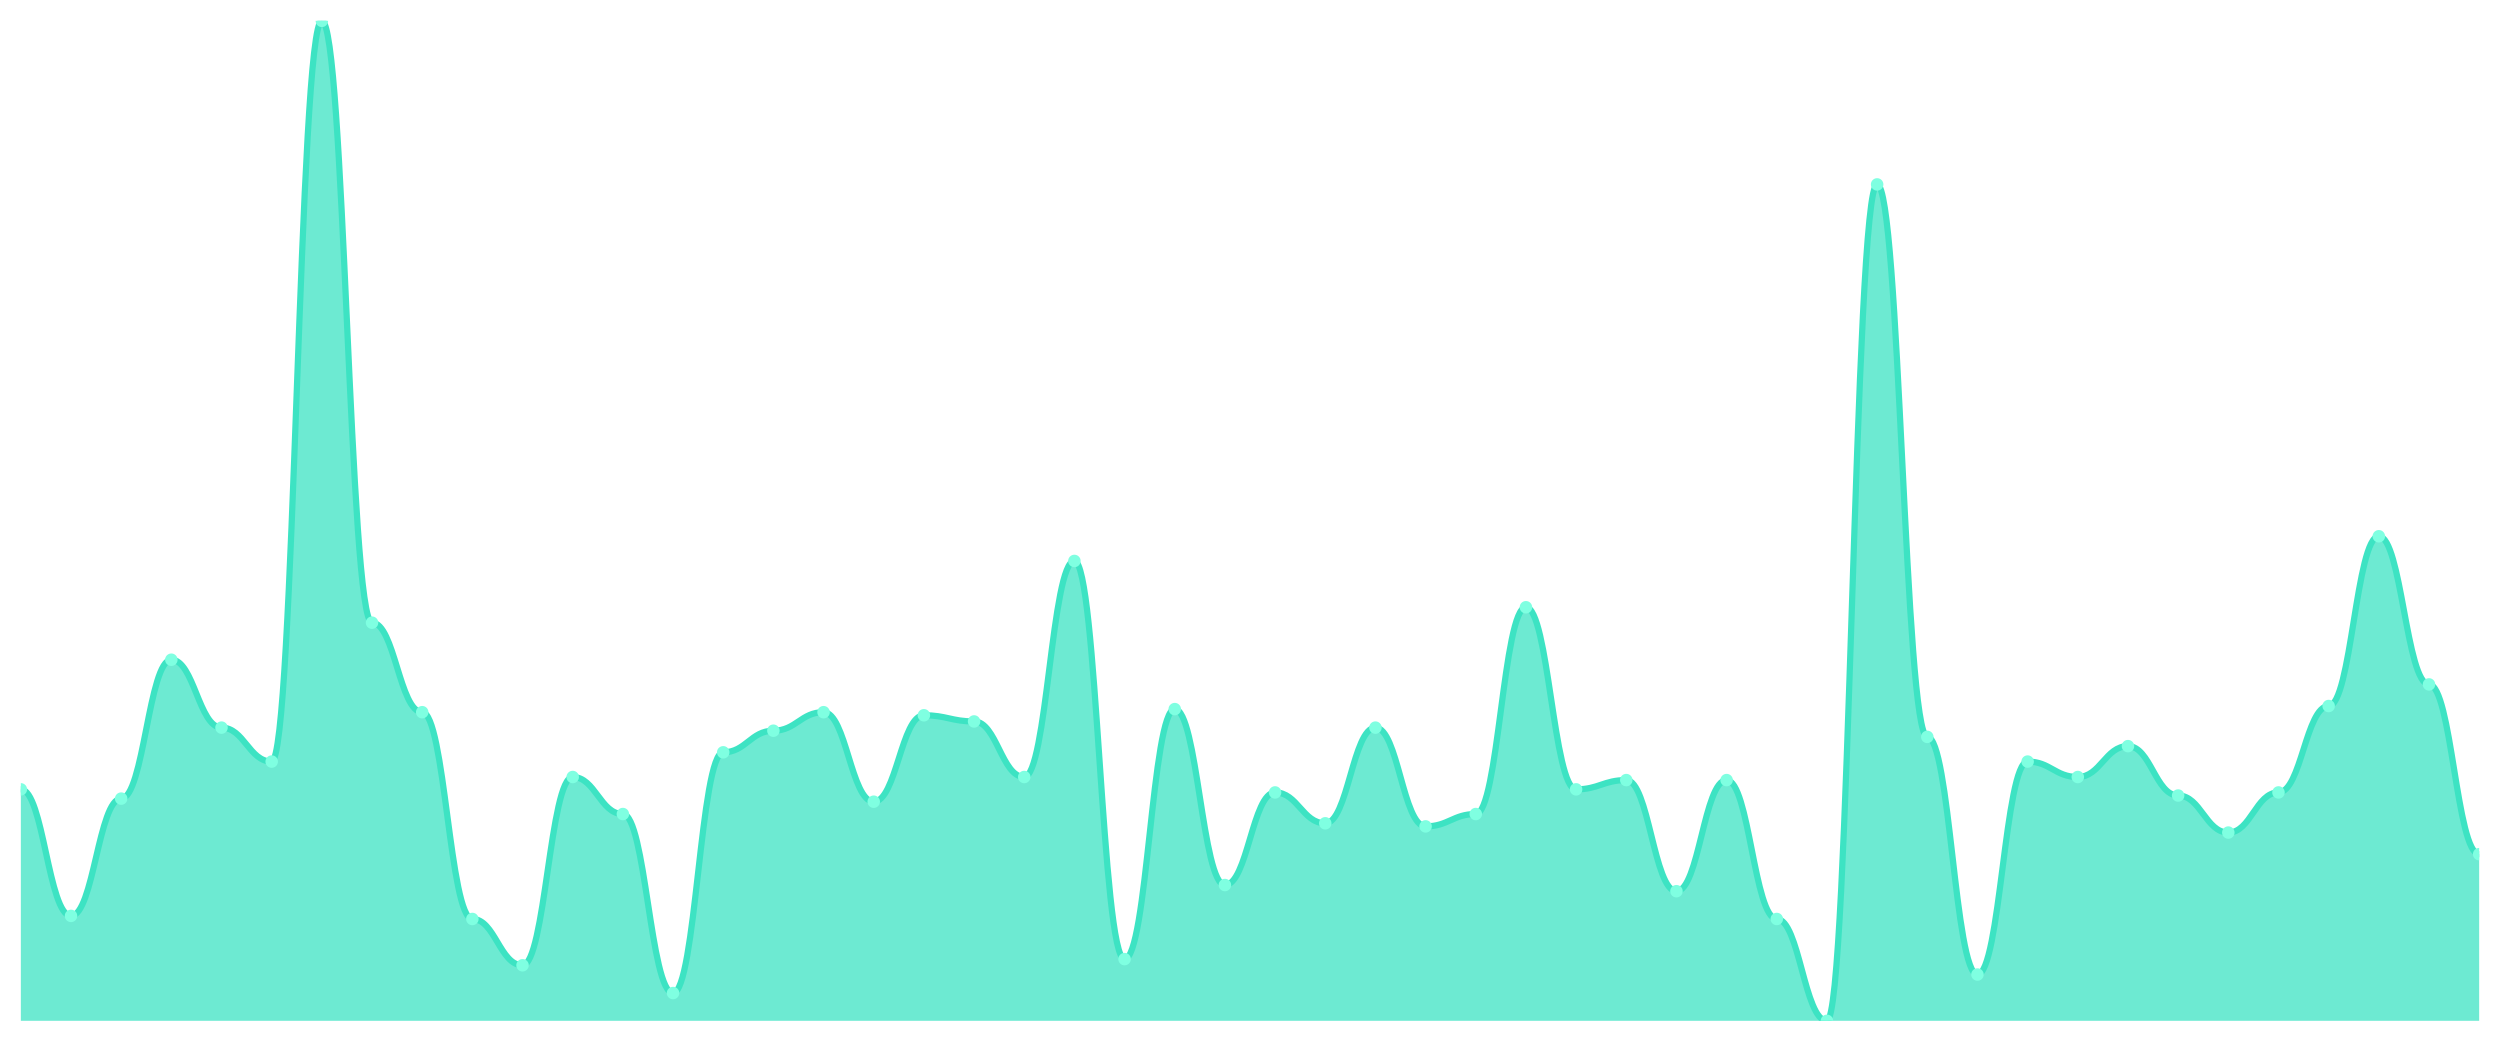
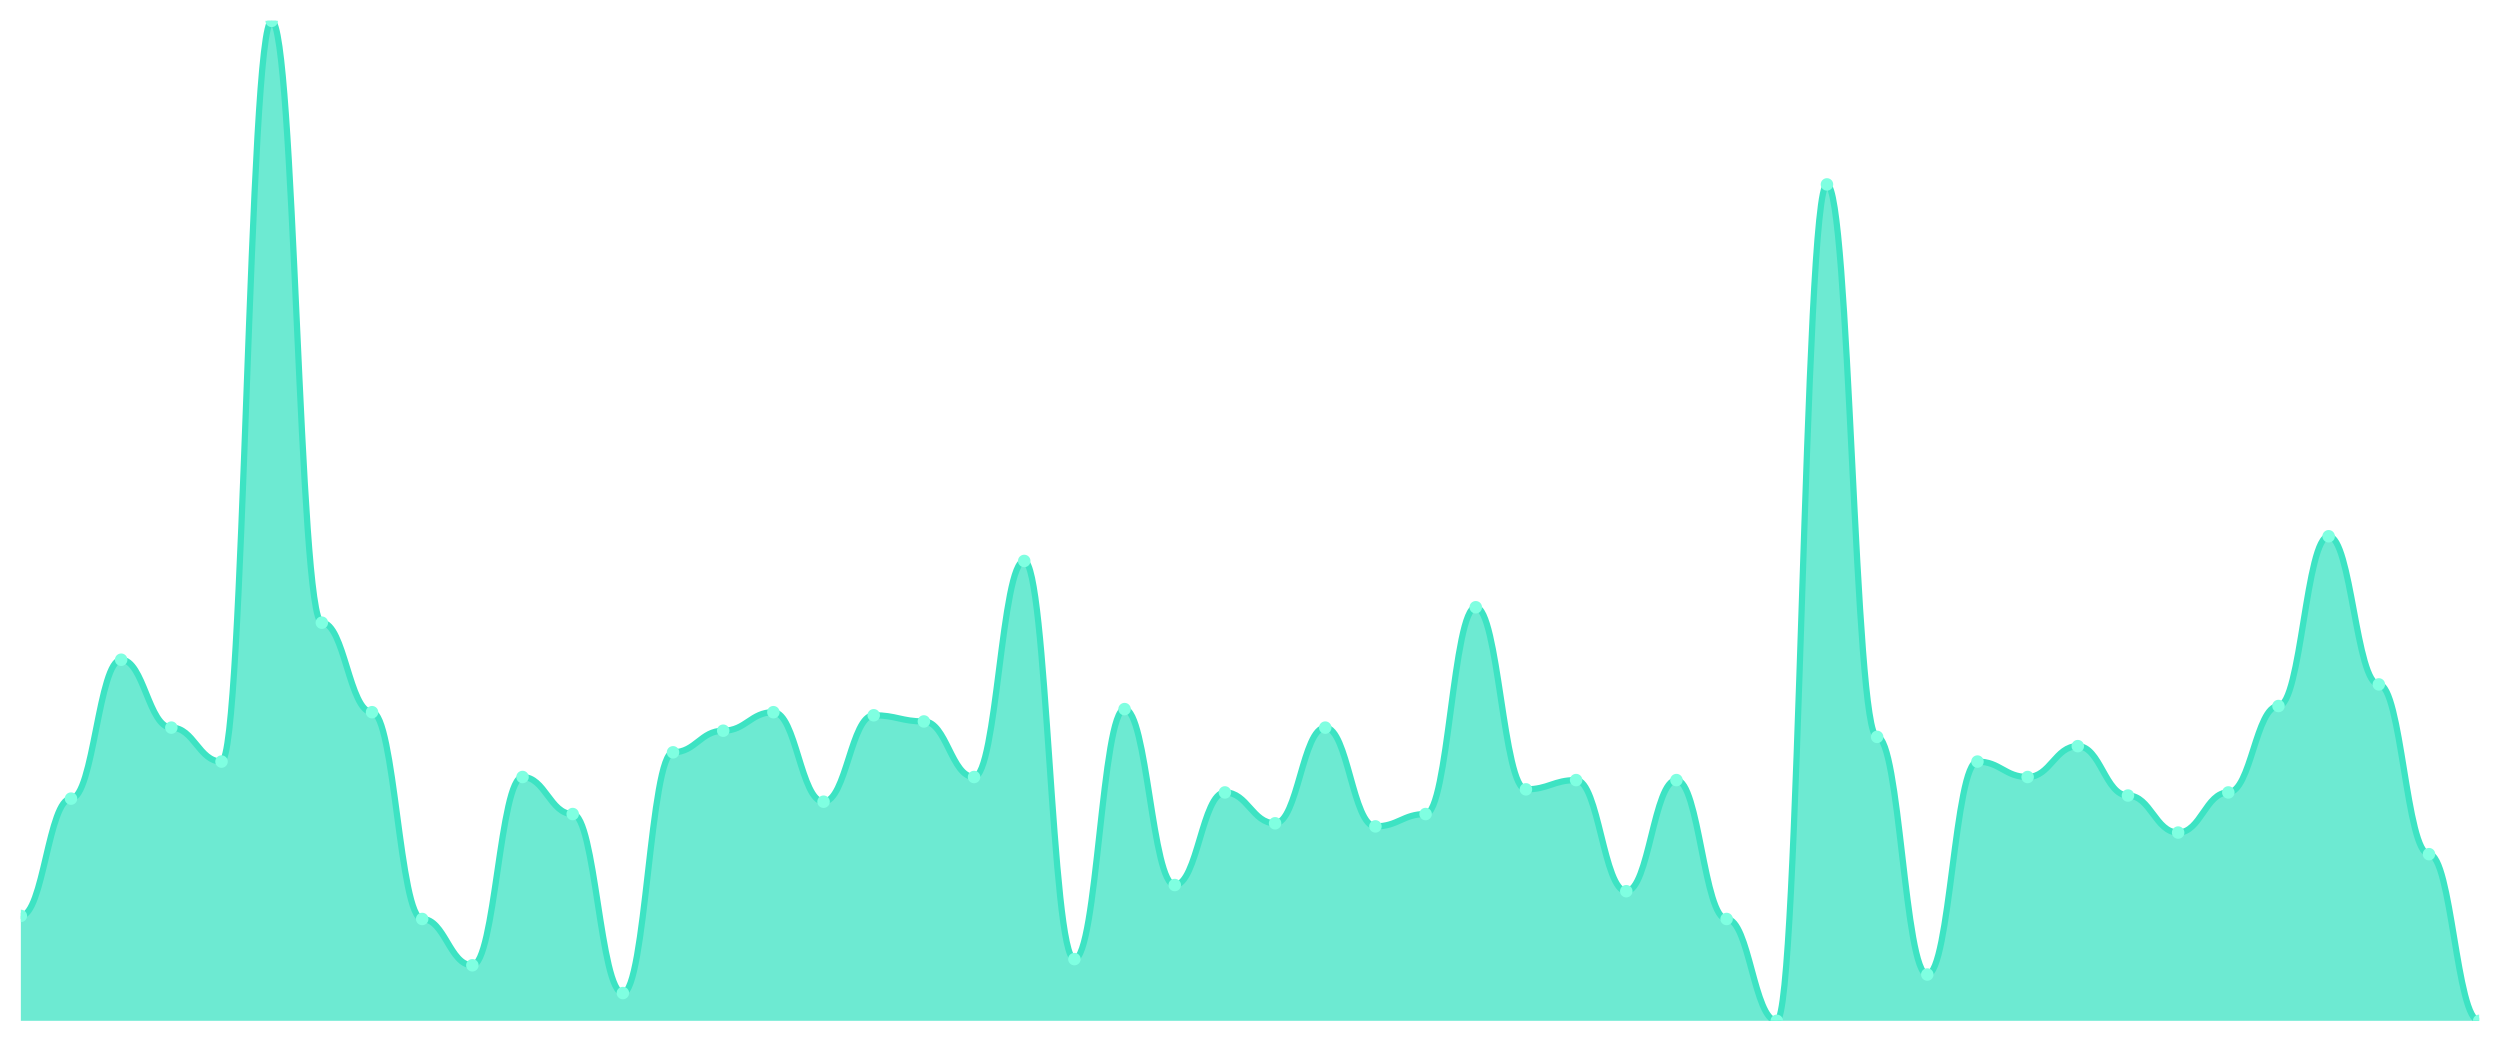
<svg xmlns="http://www.w3.org/2000/svg" viewBox="0 0 1200 500" width="1200" height="500">
  <defs>
    <clipPath id="c">
      <rect x="10" y="10" width="1180" height="480" />
    </clipPath>
  </defs>
  <rect width="1200" height="500" fill="none" />
  <g clip-path="url(#c)">
-     <path d="M 10,490 L 10,378.889 C 20.837,378.889 23.245,439.63 34.082,439.63 C 44.918,439.63 47.327,383.333 58.163,383.333 C 69,383.333 71.408,316.667 82.245,316.667 C 93.082,316.667 95.49,349.259 106.327,349.259 C 117.163,349.259 119.571,365.556 130.408,365.556 C 141.245,365.556 143.653,10 154.49,10 C 165.327,10 167.735,298.889 178.571,298.889 C 189.408,298.889 191.816,341.852 202.653,341.852 C 213.49,341.852 215.898,441.111 226.735,441.111 C 237.571,441.111 239.98,463.333 250.816,463.333 C 261.653,463.333 264.061,372.963 274.898,372.963 C 285.735,372.963 288.143,390.741 298.98,390.741 C 309.816,390.741 312.224,476.667 323.061,476.667 C 333.898,476.667 336.306,361.111 347.143,361.111 C 357.98,361.111 360.388,350.741 371.224,350.741 C 382.061,350.741 384.469,341.852 395.306,341.852 C 406.143,341.852 408.551,384.815 419.388,384.815 C 430.224,384.815 432.633,343.333 443.469,343.333 C 454.306,343.333 456.714,346.296 467.551,346.296 C 478.388,346.296 480.796,372.963 491.633,372.963 C 502.469,372.963 504.878,269.259 515.714,269.259 C 526.551,269.259 528.959,460.37 539.796,460.37 C 550.633,460.37 553.041,340.37 563.878,340.37 C 574.714,340.37 577.122,424.815 587.959,424.815 C 598.796,424.815 601.204,380.37 612.041,380.37 C 622.878,380.37 625.286,395.185 636.122,395.185 C 646.959,395.185 649.367,349.259 660.204,349.259 C 671.041,349.259 673.449,396.667 684.286,396.667 C 695.122,396.667 697.531,390.741 708.367,390.741 C 719.204,390.741 721.612,291.481 732.449,291.481 C 743.286,291.481 745.694,378.889 756.531,378.889 C 767.367,378.889 769.776,374.444 780.612,374.444 C 791.449,374.444 793.857,427.778 804.694,427.778 C 815.531,427.778 817.939,374.444 828.776,374.444 C 839.612,374.444 842.02,441.111 852.857,441.111 C 863.694,441.111 866.102,490 876.939,490 C 887.776,490 890.184,88.519 901.02,88.519 C 911.857,88.519 914.265,353.704 925.102,353.704 C 935.939,353.704 938.347,467.778 949.184,467.778 C 960.02,467.778 962.429,365.556 973.265,365.556 C 984.102,365.556 986.51,372.963 997.347,372.963 C 1008.184,372.963 1010.592,358.148 1021.429,358.148 C 1032.265,358.148 1034.673,381.852 1045.51,381.852 C 1056.347,381.852 1058.755,399.63 1069.592,399.63 C 1080.429,399.63 1082.837,380.37 1093.673,380.37 C 1104.51,380.37 1106.918,338.889 1117.755,338.889 C 1128.592,338.889 1131,257.407 1141.837,257.407 C 1152.673,257.407 1155.082,328.519 1165.918,328.519 C 1176.755,328.519 1179.163,410 1190,410 L 1190,490 Z" fill="rgba(61,227,195,0.75)" />
-     <path d="M 10,378.889 C 20.837,378.889 23.245,439.63 34.082,439.63 C 44.918,439.63 47.327,383.333 58.163,383.333 C 69,383.333 71.408,316.667 82.245,316.667 C 93.082,316.667 95.49,349.259 106.327,349.259 C 117.163,349.259 119.571,365.556 130.408,365.556 C 141.245,365.556 143.653,10 154.49,10 C 165.327,10 167.735,298.889 178.571,298.889 C 189.408,298.889 191.816,341.852 202.653,341.852 C 213.49,341.852 215.898,441.111 226.735,441.111 C 237.571,441.111 239.98,463.333 250.816,463.333 C 261.653,463.333 264.061,372.963 274.898,372.963 C 285.735,372.963 288.143,390.741 298.98,390.741 C 309.816,390.741 312.224,476.667 323.061,476.667 C 333.898,476.667 336.306,361.111 347.143,361.111 C 357.98,361.111 360.388,350.741 371.224,350.741 C 382.061,350.741 384.469,341.852 395.306,341.852 C 406.143,341.852 408.551,384.815 419.388,384.815 C 430.224,384.815 432.633,343.333 443.469,343.333 C 454.306,343.333 456.714,346.296 467.551,346.296 C 478.388,346.296 480.796,372.963 491.633,372.963 C 502.469,372.963 504.878,269.259 515.714,269.259 C 526.551,269.259 528.959,460.37 539.796,460.37 C 550.633,460.37 553.041,340.37 563.878,340.37 C 574.714,340.37 577.122,424.815 587.959,424.815 C 598.796,424.815 601.204,380.37 612.041,380.37 C 622.878,380.37 625.286,395.185 636.122,395.185 C 646.959,395.185 649.367,349.259 660.204,349.259 C 671.041,349.259 673.449,396.667 684.286,396.667 C 695.122,396.667 697.531,390.741 708.367,390.741 C 719.204,390.741 721.612,291.481 732.449,291.481 C 743.286,291.481 745.694,378.889 756.531,378.889 C 767.367,378.889 769.776,374.444 780.612,374.444 C 791.449,374.444 793.857,427.778 804.694,427.778 C 815.531,427.778 817.939,374.444 828.776,374.444 C 839.612,374.444 842.02,441.111 852.857,441.111 C 863.694,441.111 866.102,490 876.939,490 C 887.776,490 890.184,88.519 901.02,88.519 C 911.857,88.519 914.265,353.704 925.102,353.704 C 935.939,353.704 938.347,467.778 949.184,467.778 C 960.02,467.778 962.429,365.556 973.265,365.556 C 984.102,365.556 986.51,372.963 997.347,372.963 C 1008.184,372.963 1010.592,358.148 1021.429,358.148 C 1032.265,358.148 1034.673,381.852 1045.51,381.852 C 1056.347,381.852 1058.755,399.63 1069.592,399.63 C 1080.429,399.63 1082.837,380.37 1093.673,380.37 C 1104.51,380.37 1106.918,338.889 1117.755,338.889 C 1128.592,338.889 1131,257.407 1141.837,257.407 C 1152.673,257.407 1155.082,328.519 1165.918,328.519 C 1176.755,328.519 1179.163,410 1190,410" fill="none" stroke="#3de3c3" stroke-width="3" stroke-linecap="round" stroke-linejoin="round" />
-     <circle cx="10" cy="378.889" r="3" fill="#7fffe1" />
-     <circle cx="34.082" cy="439.63" r="3" fill="#7fffe1" />
-     <circle cx="58.163" cy="383.333" r="3" fill="#7fffe1" />
-     <circle cx="82.245" cy="316.667" r="3" fill="#7fffe1" />
-     <circle cx="106.327" cy="349.259" r="3" fill="#7fffe1" />
-     <circle cx="130.408" cy="365.556" r="3" fill="#7fffe1" />
-     <circle cx="154.49" cy="10" r="3" fill="#7fffe1" />
-     <circle cx="178.571" cy="298.889" r="3" fill="#7fffe1" />
-     <circle cx="202.653" cy="341.852" r="3" fill="#7fffe1" />
-     <circle cx="226.735" cy="441.111" r="3" fill="#7fffe1" />
-     <circle cx="250.816" cy="463.333" r="3" fill="#7fffe1" />
-     <circle cx="274.898" cy="372.963" r="3" fill="#7fffe1" />
-     <circle cx="298.98" cy="390.741" r="3" fill="#7fffe1" />
-     <circle cx="323.061" cy="476.667" r="3" fill="#7fffe1" />
-     <circle cx="347.143" cy="361.111" r="3" fill="#7fffe1" />
-     <circle cx="371.224" cy="350.741" r="3" fill="#7fffe1" />
-     <circle cx="395.306" cy="341.852" r="3" fill="#7fffe1" />
-     <circle cx="419.388" cy="384.815" r="3" fill="#7fffe1" />
-     <circle cx="443.469" cy="343.333" r="3" fill="#7fffe1" />
-     <circle cx="467.551" cy="346.296" r="3" fill="#7fffe1" />
-     <circle cx="491.633" cy="372.963" r="3" fill="#7fffe1" />
-     <circle cx="515.714" cy="269.259" r="3" fill="#7fffe1" />
-     <circle cx="539.796" cy="460.37" r="3" fill="#7fffe1" />
-     <circle cx="563.878" cy="340.37" r="3" fill="#7fffe1" />
-     <circle cx="587.959" cy="424.815" r="3" fill="#7fffe1" />
-     <circle cx="612.041" cy="380.37" r="3" fill="#7fffe1" />
-     <circle cx="636.122" cy="395.185" r="3" fill="#7fffe1" />
-     <circle cx="660.204" cy="349.259" r="3" fill="#7fffe1" />
-     <circle cx="684.286" cy="396.667" r="3" fill="#7fffe1" />
-     <circle cx="708.367" cy="390.741" r="3" fill="#7fffe1" />
-     <circle cx="732.449" cy="291.481" r="3" fill="#7fffe1" />
-     <circle cx="756.531" cy="378.889" r="3" fill="#7fffe1" />
-     <circle cx="780.612" cy="374.444" r="3" fill="#7fffe1" />
-     <circle cx="804.694" cy="427.778" r="3" fill="#7fffe1" />
-     <circle cx="828.776" cy="374.444" r="3" fill="#7fffe1" />
-     <circle cx="852.857" cy="441.111" r="3" fill="#7fffe1" />
-     <circle cx="876.939" cy="490" r="3" fill="#7fffe1" />
-     <circle cx="901.02" cy="88.519" r="3" fill="#7fffe1" />
-     <circle cx="925.102" cy="353.704" r="3" fill="#7fffe1" />
-     <circle cx="949.184" cy="467.778" r="3" fill="#7fffe1" />
-     <circle cx="973.265" cy="365.556" r="3" fill="#7fffe1" />
-     <circle cx="997.347" cy="372.963" r="3" fill="#7fffe1" />
-     <circle cx="1021.429" cy="358.148" r="3" fill="#7fffe1" />
-     <circle cx="1045.51" cy="381.852" r="3" fill="#7fffe1" />
-     <circle cx="1069.592" cy="399.63" r="3" fill="#7fffe1" />
-     <circle cx="1093.673" cy="380.37" r="3" fill="#7fffe1" />
-     <circle cx="1117.755" cy="338.889" r="3" fill="#7fffe1" />
-     <circle cx="1141.837" cy="257.407" r="3" fill="#7fffe1" />
-     <circle cx="1165.918" cy="328.519" r="3" fill="#7fffe1" />
-     <circle cx="1190" cy="410" r="3" fill="#7fffe1" />
+     <path d="M 10,490 L 10,439.63 C 20.837,439.63 23.245,383.333 34.082,383.333 C 44.918,383.333 47.327,316.667 58.163,316.667 C 69,316.667 71.408,349.259 82.245,349.259 C 93.082,349.259 95.49,365.556 106.327,365.556 C 117.163,365.556 119.571,10 130.408,10 C 141.245,10 143.653,298.889 154.49,298.889 C 165.327,298.889 167.735,341.852 178.571,341.852 C 189.408,341.852 191.816,441.111 202.653,441.111 C 213.49,441.111 215.898,463.333 226.735,463.333 C 237.571,463.333 239.98,372.963 250.816,372.963 C 261.653,372.963 264.061,390.741 274.898,390.741 C 285.735,390.741 288.143,476.667 298.98,476.667 C 309.816,476.667 312.224,361.111 323.061,361.111 C 333.898,361.111 336.306,350.741 347.143,350.741 C 357.98,350.741 360.388,341.852 371.224,341.852 C 382.061,341.852 384.469,384.815 395.306,384.815 C 406.143,384.815 408.551,343.333 419.388,343.333 C 430.224,343.333 432.633,346.296 443.469,346.296 C 454.306,346.296 456.714,372.963 467.551,372.963 C 478.388,372.963 480.796,269.259 491.633,269.259 C 502.469,269.259 504.878,460.37 515.714,460.37 C 526.551,460.37 528.959,340.37 539.796,340.37 C 550.633,340.37 553.041,424.815 563.878,424.815 C 574.714,424.815 577.122,380.37 587.959,380.37 C 598.796,380.37 601.204,395.185 612.041,395.185 C 622.878,395.185 625.286,349.259 636.122,349.259 C 646.959,349.259 649.367,396.667 660.204,396.667 C 671.041,396.667 673.449,390.741 684.286,390.741 C 695.122,390.741 697.531,291.481 708.367,291.481 C 719.204,291.481 721.612,378.889 732.449,378.889 C 743.286,378.889 745.694,374.444 756.531,374.444 C 767.367,374.444 769.776,427.778 780.612,427.778 C 791.449,427.778 793.857,374.444 804.694,374.444 C 815.531,374.444 817.939,441.111 828.776,441.111 C 839.612,441.111 842.02,490 852.857,490 C 863.694,490 866.102,88.519 876.939,88.519 C 887.776,88.519 890.184,353.704 901.02,353.704 C 911.857,353.704 914.265,467.778 925.102,467.778 C 935.939,467.778 938.347,365.556 949.184,365.556 C 960.02,365.556 962.429,372.963 973.265,372.963 C 984.102,372.963 986.51,358.148 997.347,358.148 C 1008.184,358.148 1010.592,381.852 1021.429,381.852 C 1032.265,381.852 1034.673,399.63 1045.51,399.63 C 1056.347,399.63 1058.755,380.37 1069.592,380.37 C 1080.429,380.37 1082.837,338.889 1093.673,338.889 C 1104.51,338.889 1106.918,257.407 1117.755,257.407 C 1128.592,257.407 1131,328.519 1141.837,328.519 C 1152.673,328.519 1155.082,410 1165.918,410 C 1176.755,410 1179.163,490 1190,490 L 1190,490 Z" fill="rgba(61,227,195,0.75)" />
+     <path d="M 10,439.63 C 20.837,439.63 23.245,383.333 34.082,383.333 C 44.918,383.333 47.327,316.667 58.163,316.667 C 69,316.667 71.408,349.259 82.245,349.259 C 93.082,349.259 95.49,365.556 106.327,365.556 C 117.163,365.556 119.571,10 130.408,10 C 141.245,10 143.653,298.889 154.49,298.889 C 165.327,298.889 167.735,341.852 178.571,341.852 C 189.408,341.852 191.816,441.111 202.653,441.111 C 213.49,441.111 215.898,463.333 226.735,463.333 C 237.571,463.333 239.98,372.963 250.816,372.963 C 261.653,372.963 264.061,390.741 274.898,390.741 C 285.735,390.741 288.143,476.667 298.98,476.667 C 309.816,476.667 312.224,361.111 323.061,361.111 C 333.898,361.111 336.306,350.741 347.143,350.741 C 357.98,350.741 360.388,341.852 371.224,341.852 C 382.061,341.852 384.469,384.815 395.306,384.815 C 406.143,384.815 408.551,343.333 419.388,343.333 C 430.224,343.333 432.633,346.296 443.469,346.296 C 454.306,346.296 456.714,372.963 467.551,372.963 C 478.388,372.963 480.796,269.259 491.633,269.259 C 502.469,269.259 504.878,460.37 515.714,460.37 C 526.551,460.37 528.959,340.37 539.796,340.37 C 550.633,340.37 553.041,424.815 563.878,424.815 C 574.714,424.815 577.122,380.37 587.959,380.37 C 598.796,380.37 601.204,395.185 612.041,395.185 C 622.878,395.185 625.286,349.259 636.122,349.259 C 646.959,349.259 649.367,396.667 660.204,396.667 C 671.041,396.667 673.449,390.741 684.286,390.741 C 695.122,390.741 697.531,291.481 708.367,291.481 C 719.204,291.481 721.612,378.889 732.449,378.889 C 743.286,378.889 745.694,374.444 756.531,374.444 C 767.367,374.444 769.776,427.778 780.612,427.778 C 791.449,427.778 793.857,374.444 804.694,374.444 C 815.531,374.444 817.939,441.111 828.776,441.111 C 839.612,441.111 842.02,490 852.857,490 C 863.694,490 866.102,88.519 876.939,88.519 C 887.776,88.519 890.184,353.704 901.02,353.704 C 911.857,353.704 914.265,467.778 925.102,467.778 C 935.939,467.778 938.347,365.556 949.184,365.556 C 960.02,365.556 962.429,372.963 973.265,372.963 C 984.102,372.963 986.51,358.148 997.347,358.148 C 1008.184,358.148 1010.592,381.852 1021.429,381.852 C 1032.265,381.852 1034.673,399.63 1045.51,399.63 C 1056.347,399.63 1058.755,380.37 1069.592,380.37 C 1080.429,380.37 1082.837,338.889 1093.673,338.889 C 1104.51,338.889 1106.918,257.407 1117.755,257.407 C 1128.592,257.407 1131,328.519 1141.837,328.519 C 1152.673,328.519 1155.082,410 1165.918,410 C 1176.755,410 1179.163,490 1190,490" fill="none" stroke="#3de3c3" stroke-width="3" stroke-linecap="round" stroke-linejoin="round" />
+     <circle cx="10" cy="439.63" r="3" fill="#7fffe1" />
+     <circle cx="34.082" cy="383.333" r="3" fill="#7fffe1" />
+     <circle cx="58.163" cy="316.667" r="3" fill="#7fffe1" />
+     <circle cx="82.245" cy="349.259" r="3" fill="#7fffe1" />
+     <circle cx="106.327" cy="365.556" r="3" fill="#7fffe1" />
+     <circle cx="130.408" cy="10" r="3" fill="#7fffe1" />
+     <circle cx="154.49" cy="298.889" r="3" fill="#7fffe1" />
+     <circle cx="178.571" cy="341.852" r="3" fill="#7fffe1" />
+     <circle cx="202.653" cy="441.111" r="3" fill="#7fffe1" />
+     <circle cx="226.735" cy="463.333" r="3" fill="#7fffe1" />
+     <circle cx="250.816" cy="372.963" r="3" fill="#7fffe1" />
+     <circle cx="274.898" cy="390.741" r="3" fill="#7fffe1" />
+     <circle cx="298.98" cy="476.667" r="3" fill="#7fffe1" />
+     <circle cx="323.061" cy="361.111" r="3" fill="#7fffe1" />
+     <circle cx="347.143" cy="350.741" r="3" fill="#7fffe1" />
+     <circle cx="371.224" cy="341.852" r="3" fill="#7fffe1" />
+     <circle cx="395.306" cy="384.815" r="3" fill="#7fffe1" />
+     <circle cx="419.388" cy="343.333" r="3" fill="#7fffe1" />
+     <circle cx="443.469" cy="346.296" r="3" fill="#7fffe1" />
+     <circle cx="467.551" cy="372.963" r="3" fill="#7fffe1" />
+     <circle cx="491.633" cy="269.259" r="3" fill="#7fffe1" />
+     <circle cx="515.714" cy="460.37" r="3" fill="#7fffe1" />
+     <circle cx="539.796" cy="340.37" r="3" fill="#7fffe1" />
+     <circle cx="563.878" cy="424.815" r="3" fill="#7fffe1" />
+     <circle cx="587.959" cy="380.37" r="3" fill="#7fffe1" />
+     <circle cx="612.041" cy="395.185" r="3" fill="#7fffe1" />
+     <circle cx="636.122" cy="349.259" r="3" fill="#7fffe1" />
+     <circle cx="660.204" cy="396.667" r="3" fill="#7fffe1" />
+     <circle cx="684.286" cy="390.741" r="3" fill="#7fffe1" />
+     <circle cx="708.367" cy="291.481" r="3" fill="#7fffe1" />
+     <circle cx="732.449" cy="378.889" r="3" fill="#7fffe1" />
+     <circle cx="756.531" cy="374.444" r="3" fill="#7fffe1" />
+     <circle cx="780.612" cy="427.778" r="3" fill="#7fffe1" />
+     <circle cx="804.694" cy="374.444" r="3" fill="#7fffe1" />
+     <circle cx="828.776" cy="441.111" r="3" fill="#7fffe1" />
+     <circle cx="852.857" cy="490" r="3" fill="#7fffe1" />
+     <circle cx="876.939" cy="88.519" r="3" fill="#7fffe1" />
+     <circle cx="901.02" cy="353.704" r="3" fill="#7fffe1" />
+     <circle cx="925.102" cy="467.778" r="3" fill="#7fffe1" />
+     <circle cx="949.184" cy="365.556" r="3" fill="#7fffe1" />
+     <circle cx="973.265" cy="372.963" r="3" fill="#7fffe1" />
+     <circle cx="997.347" cy="358.148" r="3" fill="#7fffe1" />
+     <circle cx="1021.429" cy="381.852" r="3" fill="#7fffe1" />
+     <circle cx="1045.51" cy="399.63" r="3" fill="#7fffe1" />
+     <circle cx="1069.592" cy="380.37" r="3" fill="#7fffe1" />
+     <circle cx="1093.673" cy="338.889" r="3" fill="#7fffe1" />
+     <circle cx="1117.755" cy="257.407" r="3" fill="#7fffe1" />
+     <circle cx="1141.837" cy="328.519" r="3" fill="#7fffe1" />
+     <circle cx="1165.918" cy="410" r="3" fill="#7fffe1" />
+     <circle cx="1190" cy="490" r="3" fill="#7fffe1" />
  </g>
</svg>
